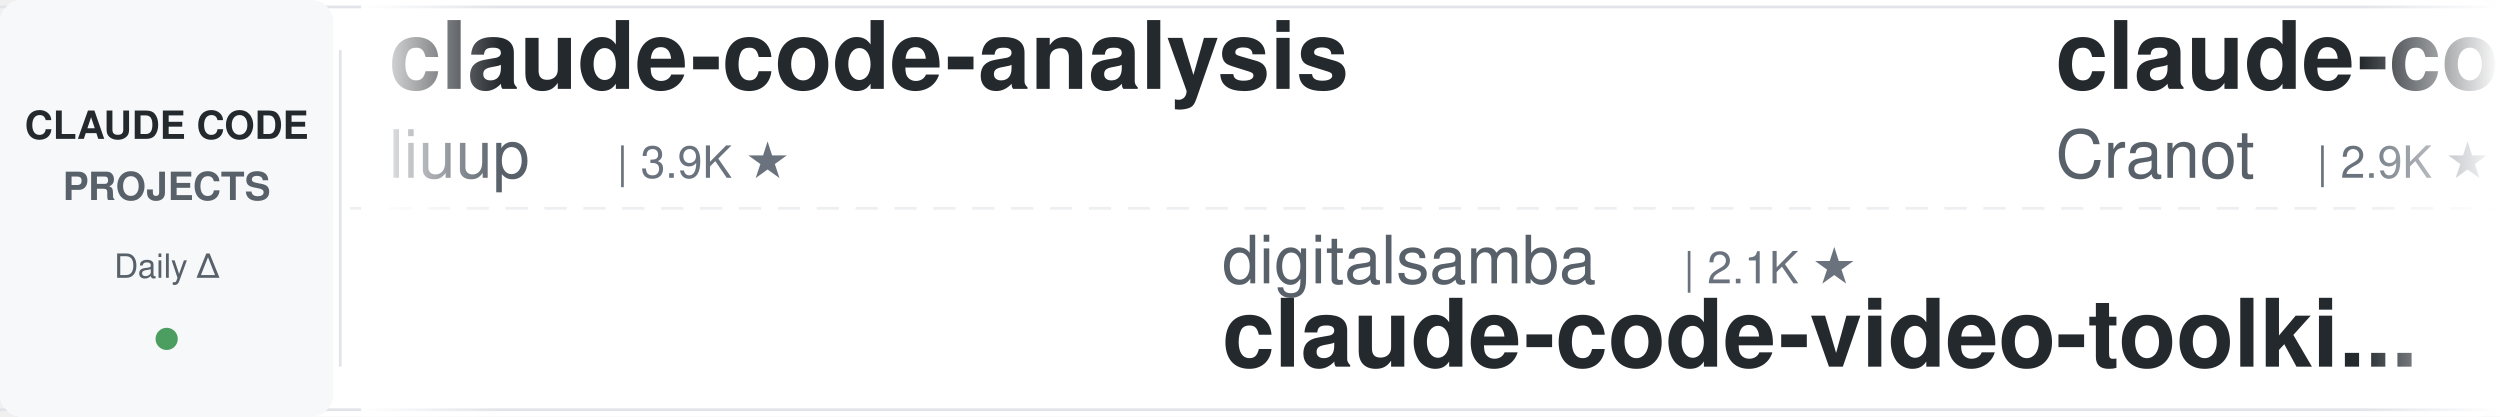
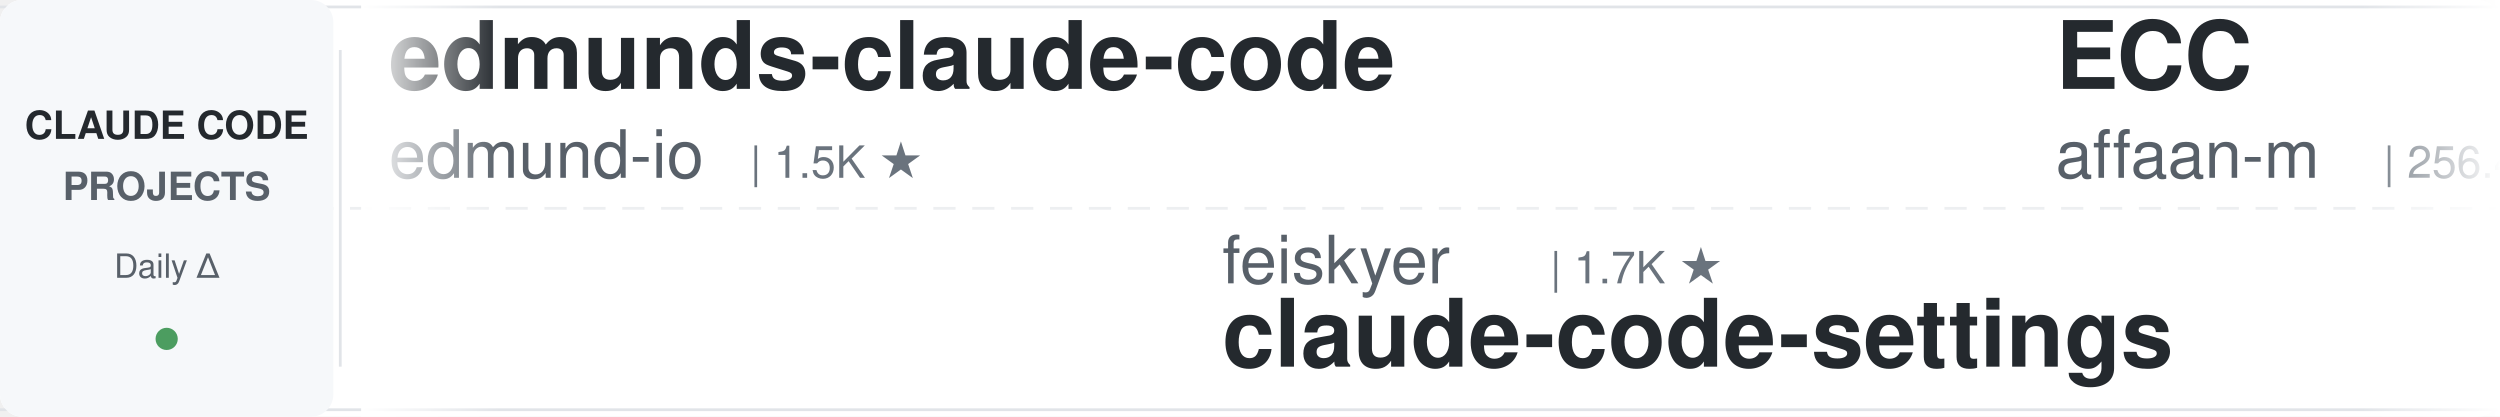
<svg xmlns="http://www.w3.org/2000/svg" width="900" height="150">
  <defs>
    <linearGradient id="leftFade" x1="0%" y1="0%" x2="100%" y2="0%">
      <stop offset="0%" style="stop-color:#ffffff;stop-opacity:1" />
      <stop offset="100%" style="stop-color:#ffffff;stop-opacity:0" />
    </linearGradient>
    <linearGradient id="rightFade" x1="0%" y1="0%" x2="100%" y2="0%">
      <stop offset="0%" style="stop-color:#ffffff;stop-opacity:0" />
      <stop offset="100%" style="stop-color:#ffffff;stop-opacity:1" />
    </linearGradient>
  </defs>
  <rect width="900" height="150" fill="#ffffff" rx="8" />
  <rect x="0" y="2" width="900" height="1" fill="#e1e4e8" />
  <rect x="0" y="147" width="900" height="1" fill="#e1e4e8" />
  <line x1="0" y1="75" x2="900" y2="75" stroke="#e1e4e8" stroke-width="1" stroke-dasharray="8 6" opacity="0.6" />
  <rect x="0" y="0" width="120" height="150" fill="#f6f8fa" rx="8" />
  <text x="60" y="50" font-family="-apple-system, BlinkMacSystemFont, 'Segoe UI', Helvetica, Arial, sans-serif" font-size="14" font-weight="600" fill="#24292e" text-anchor="middle">CLAUDE CODE</text>
  <text x="60" y="72" font-family="-apple-system, BlinkMacSystemFont, 'Segoe UI', Helvetica, Arial, sans-serif" font-size="14" font-weight="600" fill="#586069" text-anchor="middle">PROJECTS</text>
  <text x="60" y="100" font-family="-apple-system, BlinkMacSystemFont, 'Segoe UI', Helvetica, Arial, sans-serif" font-size="12" font-weight="500" fill="#586069" text-anchor="middle">Daily Δ</text>
  <circle cx="60" cy="122" r="4" fill="#22863a" opacity="0.8" />
  <rect x="122" y="18" width="1" height="114" fill="#e1e4e8" />
  <clipPath id="tickerClip">
    <rect x="130" y="0" width="770" height="150" />
  </clipPath>
  <g clip-path="url(#tickerClip)">
    <g id="tickerItems">
      <animateTransform attributeName="transform" attributeType="XML" type="translate" from="0 0" to="-3000 0" dur="54s" repeatCount="indefinite" />
      <g transform="translate(0, 0)">
-         <text x="140" y="32" font-family="-apple-system, BlinkMacSystemFont, 'Segoe UI', Helvetica, Arial, sans-serif" font-size="34" font-weight="600" fill="#24292e">claude-code-analysis</text>
-         <text x="140" y="64" font-family="-apple-system, BlinkMacSystemFont, 'Segoe UI', Helvetica, Arial, sans-serif" font-size="24" font-weight="400" fill="#586069">liuup</text>
-         <text x="222" y="64" font-family="-apple-system, BlinkMacSystemFont, 'Segoe UI', Helvetica, Arial, sans-serif" font-size="16" font-weight="500" fill="#6a737d">| 3.9K ★</text>
+         <text x="140" y="32" font-family="-apple-system, BlinkMacSystemFont, 'Segoe UI', Helvetica, Arial, sans-serif" font-size="34" font-weight="600" fill="#24292e">edmunds-claude-code</text>
+         <text x="140" y="64" font-family="-apple-system, BlinkMacSystemFont, 'Segoe UI', Helvetica, Arial, sans-serif" font-size="24" font-weight="400" fill="#586069">edmund-io</text>
+         <text x="270" y="64" font-family="-apple-system, BlinkMacSystemFont, 'Segoe UI', Helvetica, Arial, sans-serif" font-size="16" font-weight="500" fill="#6a737d">| 1.5K ★</text>
      </g>
      <g transform="translate(300, 0)">
-         <text x="140" y="102" font-family="-apple-system, BlinkMacSystemFont, 'Segoe UI', Helvetica, Arial, sans-serif" font-size="24" font-weight="400" fill="#586069">digitalsamba</text>
-         <text x="306" y="102" font-family="-apple-system, BlinkMacSystemFont, 'Segoe UI', Helvetica, Arial, sans-serif" font-size="16" font-weight="500" fill="#6a737d">| 2.1K ★</text>
-         <text x="140" y="132" font-family="-apple-system, BlinkMacSystemFont, 'Segoe UI', Helvetica, Arial, sans-serif" font-size="34" font-weight="600" fill="#24292e">claude-code-video-toolki...</text>
+         <text x="140" y="102" font-family="-apple-system, BlinkMacSystemFont, 'Segoe UI', Helvetica, Arial, sans-serif" font-size="24" font-weight="400" fill="#586069">feiskyer</text>
+         <text x="258" y="102" font-family="-apple-system, BlinkMacSystemFont, 'Segoe UI', Helvetica, Arial, sans-serif" font-size="16" font-weight="500" fill="#6a737d">| 1.7K ★</text>
+         <text x="140" y="132" font-family="-apple-system, BlinkMacSystemFont, 'Segoe UI', Helvetica, Arial, sans-serif" font-size="34" font-weight="600" fill="#24292e">claude-code-settings</text>
      </g>
      <g transform="translate(600, 0)">
-         <text x="140" y="32" font-family="-apple-system, BlinkMacSystemFont, 'Segoe UI', Helvetica, Arial, sans-serif" font-size="34" font-weight="600" fill="#24292e">claude-code-guide</text>
-         <text x="140" y="64" font-family="-apple-system, BlinkMacSystemFont, 'Segoe UI', Helvetica, Arial, sans-serif" font-size="24" font-weight="400" fill="#586069">Cranot</text>
-         <text x="234" y="64" font-family="-apple-system, BlinkMacSystemFont, 'Segoe UI', Helvetica, Arial, sans-serif" font-size="16" font-weight="500" fill="#6a737d">| 2.9K ★</text>
+         <text x="140" y="32" font-family="-apple-system, BlinkMacSystemFont, 'Segoe UI', Helvetica, Arial, sans-serif" font-size="34" font-weight="600" fill="#24292e">ECC</text>
+         <text x="140" y="64" font-family="-apple-system, BlinkMacSystemFont, 'Segoe UI', Helvetica, Arial, sans-serif" font-size="24" font-weight="400" fill="#586069">affaan-m</text>
+         <text x="258" y="64" font-family="-apple-system, BlinkMacSystemFont, 'Segoe UI', Helvetica, Arial, sans-serif" font-size="16" font-weight="500" fill="#6a737d">| 256.4K ★</text>
      </g>
      <g transform="translate(900, 0)">
-         <text x="140" y="102" font-family="-apple-system, BlinkMacSystemFont, 'Segoe UI', Helvetica, Arial, sans-serif" font-size="24" font-weight="400" fill="#586069">diet103</text>
-         <text x="246" y="102" font-family="-apple-system, BlinkMacSystemFont, 'Segoe UI', Helvetica, Arial, sans-serif" font-size="16" font-weight="500" fill="#6a737d">| 10.0K ★</text>
-         <text x="140" y="132" font-family="-apple-system, BlinkMacSystemFont, 'Segoe UI', Helvetica, Arial, sans-serif" font-size="34" font-weight="600" fill="#24292e">claude-code-infrastructu...</text>
+         <text x="140" y="102" font-family="-apple-system, BlinkMacSystemFont, 'Segoe UI', Helvetica, Arial, sans-serif" font-size="24" font-weight="400" fill="#586069">jqueryscript</text>
+         <text x="306" y="102" font-family="-apple-system, BlinkMacSystemFont, 'Segoe UI', Helvetica, Arial, sans-serif" font-size="16" font-weight="500" fill="#6a737d">| 513 ★</text>
+         <text x="140" y="132" font-family="-apple-system, BlinkMacSystemFont, 'Segoe UI', Helvetica, Arial, sans-serif" font-size="34" font-weight="600" fill="#24292e">awesome-claude-code</text>
      </g>
      <g transform="translate(1200, 0)">
-         <text x="140" y="32" font-family="-apple-system, BlinkMacSystemFont, 'Segoe UI', Helvetica, Arial, sans-serif" font-size="34" font-weight="600" fill="#24292e">claude-code-tudou</text>
-         <text x="140" y="64" font-family="-apple-system, BlinkMacSystemFont, 'Segoe UI', Helvetica, Arial, sans-serif" font-size="24" font-weight="400" fill="#586069">AICoderTudou</text>
-         <text x="306" y="64" font-family="-apple-system, BlinkMacSystemFont, 'Segoe UI', Helvetica, Arial, sans-serif" font-size="16" font-weight="500" fill="#6a737d">| 495 ★</text>
+         <text x="140" y="32" font-family="-apple-system, BlinkMacSystemFont, 'Segoe UI', Helvetica, Arial, sans-serif" font-size="34" font-weight="600" fill="#24292e">claude-code-spec-workflo...</text>
+         <text x="140" y="64" font-family="-apple-system, BlinkMacSystemFont, 'Segoe UI', Helvetica, Arial, sans-serif" font-size="24" font-weight="400" fill="#586069">Pimzino</text>
+         <text x="246" y="64" font-family="-apple-system, BlinkMacSystemFont, 'Segoe UI', Helvetica, Arial, sans-serif" font-size="16" font-weight="500" fill="#6a737d">| 3.9K ★</text>
      </g>
      <g transform="translate(1500, 0)">
-         <text x="140" y="102" font-family="-apple-system, BlinkMacSystemFont, 'Segoe UI', Helvetica, Arial, sans-serif" font-size="24" font-weight="400" fill="#586069">musistudio</text>
-         <text x="282" y="102" font-family="-apple-system, BlinkMacSystemFont, 'Segoe UI', Helvetica, Arial, sans-serif" font-size="16" font-weight="500" fill="#6a737d">| 37.2K ★</text>
-         <text x="140" y="132" font-family="-apple-system, BlinkMacSystemFont, 'Segoe UI', Helvetica, Arial, sans-serif" font-size="34" font-weight="600" fill="#24292e">claude-code-router</text>
+         <text x="140" y="102" font-family="-apple-system, BlinkMacSystemFont, 'Segoe UI', Helvetica, Arial, sans-serif" font-size="24" font-weight="400" fill="#586069">asgeirtj</text>
+         <text x="258" y="102" font-family="-apple-system, BlinkMacSystemFont, 'Segoe UI', Helvetica, Arial, sans-serif" font-size="16" font-weight="500" fill="#6a737d">| 64.8K ★</text>
+         <text x="140" y="132" font-family="-apple-system, BlinkMacSystemFont, 'Segoe UI', Helvetica, Arial, sans-serif" font-size="34" font-weight="600" fill="#24292e">system_prompts_leaks</text>
      </g>
      <g transform="translate(1800, 0)">
-         <text x="140" y="32" font-family="-apple-system, BlinkMacSystemFont, 'Segoe UI', Helvetica, Arial, sans-serif" font-size="34" font-weight="600" fill="#24292e">claude-code-reverse</text>
-         <text x="140" y="64" font-family="-apple-system, BlinkMacSystemFont, 'Segoe UI', Helvetica, Arial, sans-serif" font-size="24" font-weight="400" fill="#586069">Yuyz0112</text>
-         <text x="258" y="64" font-family="-apple-system, BlinkMacSystemFont, 'Segoe UI', Helvetica, Arial, sans-serif" font-size="16" font-weight="500" fill="#6a737d">| 2.4K ★</text>
+         <text x="140" y="32" font-family="-apple-system, BlinkMacSystemFont, 'Segoe UI', Helvetica, Arial, sans-serif" font-size="34" font-weight="600" fill="#24292e">free-claude-code</text>
+         <text x="140" y="64" font-family="-apple-system, BlinkMacSystemFont, 'Segoe UI', Helvetica, Arial, sans-serif" font-size="24" font-weight="400" fill="#586069">Alishahryar1</text>
+         <text x="306" y="64" font-family="-apple-system, BlinkMacSystemFont, 'Segoe UI', Helvetica, Arial, sans-serif" font-size="16" font-weight="500" fill="#6a737d">| 54.5K ★</text>
      </g>
      <g transform="translate(2100, 0)">
-         <text x="140" y="102" font-family="-apple-system, BlinkMacSystemFont, 'Segoe UI', Helvetica, Arial, sans-serif" font-size="24" font-weight="400" fill="#586069">lintsinghua</text>
-         <text x="294" y="102" font-family="-apple-system, BlinkMacSystemFont, 'Segoe UI', Helvetica, Arial, sans-serif" font-size="16" font-weight="500" fill="#6a737d">| 4.2K ★</text>
-         <text x="140" y="132" font-family="-apple-system, BlinkMacSystemFont, 'Segoe UI', Helvetica, Arial, sans-serif" font-size="34" font-weight="600" fill="#24292e">claude-code-book</text>
+         <text x="140" y="102" font-family="-apple-system, BlinkMacSystemFont, 'Segoe UI', Helvetica, Arial, sans-serif" font-size="24" font-weight="400" fill="#586069">techjarves</text>
+         <text x="282" y="102" font-family="-apple-system, BlinkMacSystemFont, 'Segoe UI', Helvetica, Arial, sans-serif" font-size="16" font-weight="500" fill="#6a737d">| 1.4K ★</text>
+         <text x="140" y="132" font-family="-apple-system, BlinkMacSystemFont, 'Segoe UI', Helvetica, Arial, sans-serif" font-size="34" font-weight="600" fill="#24292e">ClaudeCode-Portable</text>
      </g>
      <g transform="translate(2400, 0)">
-         <text x="140" y="32" font-family="-apple-system, BlinkMacSystemFont, 'Segoe UI', Helvetica, Arial, sans-serif" font-size="34" font-weight="600" fill="#24292e">claude-code-telegram</text>
-         <text x="140" y="64" font-family="-apple-system, BlinkMacSystemFont, 'Segoe UI', Helvetica, Arial, sans-serif" font-size="24" font-weight="400" fill="#586069">RichardAtCT</text>
-         <text x="294" y="64" font-family="-apple-system, BlinkMacSystemFont, 'Segoe UI', Helvetica, Arial, sans-serif" font-size="16" font-weight="500" fill="#6a737d">| 2.8K ★</text>
+         <text x="140" y="32" font-family="-apple-system, BlinkMacSystemFont, 'Segoe UI', Helvetica, Arial, sans-serif" font-size="34" font-weight="600" fill="#24292e">claude-code-harness</text>
+         <text x="140" y="64" font-family="-apple-system, BlinkMacSystemFont, 'Segoe UI', Helvetica, Arial, sans-serif" font-size="24" font-weight="400" fill="#586069">Chachamaru127</text>
+         <text x="318" y="64" font-family="-apple-system, BlinkMacSystemFont, 'Segoe UI', Helvetica, Arial, sans-serif" font-size="16" font-weight="500" fill="#6a737d">| 3.1K ★</text>
      </g>
      <g transform="translate(2700, 0)">
-         <text x="140" y="102" font-family="-apple-system, BlinkMacSystemFont, 'Segoe UI', Helvetica, Arial, sans-serif" font-size="24" font-weight="400" fill="#586069">Maciek-roboblog</text>
-         <text x="342" y="102" font-family="-apple-system, BlinkMacSystemFont, 'Segoe UI', Helvetica, Arial, sans-serif" font-size="16" font-weight="500" fill="#6a737d">| 8.7K ★</text>
-         <text x="140" y="132" font-family="-apple-system, BlinkMacSystemFont, 'Segoe UI', Helvetica, Arial, sans-serif" font-size="34" font-weight="600" fill="#24292e">Claude-Code-Usage-Monito...</text>
+         <text x="140" y="102" font-family="-apple-system, BlinkMacSystemFont, 'Segoe UI', Helvetica, Arial, sans-serif" font-size="24" font-weight="400" fill="#586069">OneRedOak</text>
+         <text x="270" y="102" font-family="-apple-system, BlinkMacSystemFont, 'Segoe UI', Helvetica, Arial, sans-serif" font-size="16" font-weight="500" fill="#6a737d">| 3.9K ★</text>
+         <text x="140" y="132" font-family="-apple-system, BlinkMacSystemFont, 'Segoe UI', Helvetica, Arial, sans-serif" font-size="34" font-weight="600" fill="#24292e">claude-code-workflows</text>
      </g>
      <g transform="translate(3000, 0)">
-         <text x="140" y="32" font-family="-apple-system, BlinkMacSystemFont, 'Segoe UI', Helvetica, Arial, sans-serif" font-size="34" font-weight="600" fill="#24292e">claude-code-analysis</text>
-         <text x="140" y="64" font-family="-apple-system, BlinkMacSystemFont, 'Segoe UI', Helvetica, Arial, sans-serif" font-size="24" font-weight="400" fill="#586069">liuup</text>
-         <text x="222" y="64" font-family="-apple-system, BlinkMacSystemFont, 'Segoe UI', Helvetica, Arial, sans-serif" font-size="16" font-weight="500" fill="#6a737d">| 3.9K ★</text>
+         <text x="140" y="32" font-family="-apple-system, BlinkMacSystemFont, 'Segoe UI', Helvetica, Arial, sans-serif" font-size="34" font-weight="600" fill="#24292e">edmunds-claude-code</text>
+         <text x="140" y="64" font-family="-apple-system, BlinkMacSystemFont, 'Segoe UI', Helvetica, Arial, sans-serif" font-size="24" font-weight="400" fill="#586069">edmund-io</text>
+         <text x="270" y="64" font-family="-apple-system, BlinkMacSystemFont, 'Segoe UI', Helvetica, Arial, sans-serif" font-size="16" font-weight="500" fill="#6a737d">| 1.5K ★</text>
      </g>
      <g transform="translate(3300, 0)">
-         <text x="140" y="102" font-family="-apple-system, BlinkMacSystemFont, 'Segoe UI', Helvetica, Arial, sans-serif" font-size="24" font-weight="400" fill="#586069">digitalsamba</text>
-         <text x="306" y="102" font-family="-apple-system, BlinkMacSystemFont, 'Segoe UI', Helvetica, Arial, sans-serif" font-size="16" font-weight="500" fill="#6a737d">| 2.1K ★</text>
-         <text x="140" y="132" font-family="-apple-system, BlinkMacSystemFont, 'Segoe UI', Helvetica, Arial, sans-serif" font-size="34" font-weight="600" fill="#24292e">claude-code-video-toolki...</text>
+         <text x="140" y="102" font-family="-apple-system, BlinkMacSystemFont, 'Segoe UI', Helvetica, Arial, sans-serif" font-size="24" font-weight="400" fill="#586069">feiskyer</text>
+         <text x="258" y="102" font-family="-apple-system, BlinkMacSystemFont, 'Segoe UI', Helvetica, Arial, sans-serif" font-size="16" font-weight="500" fill="#6a737d">| 1.7K ★</text>
+         <text x="140" y="132" font-family="-apple-system, BlinkMacSystemFont, 'Segoe UI', Helvetica, Arial, sans-serif" font-size="34" font-weight="600" fill="#24292e">claude-code-settings</text>
      </g>
      <g transform="translate(3600, 0)">
-         <text x="140" y="32" font-family="-apple-system, BlinkMacSystemFont, 'Segoe UI', Helvetica, Arial, sans-serif" font-size="34" font-weight="600" fill="#24292e">claude-code-guide</text>
-         <text x="140" y="64" font-family="-apple-system, BlinkMacSystemFont, 'Segoe UI', Helvetica, Arial, sans-serif" font-size="24" font-weight="400" fill="#586069">Cranot</text>
-         <text x="234" y="64" font-family="-apple-system, BlinkMacSystemFont, 'Segoe UI', Helvetica, Arial, sans-serif" font-size="16" font-weight="500" fill="#6a737d">| 2.9K ★</text>
+         <text x="140" y="32" font-family="-apple-system, BlinkMacSystemFont, 'Segoe UI', Helvetica, Arial, sans-serif" font-size="34" font-weight="600" fill="#24292e">ECC</text>
+         <text x="140" y="64" font-family="-apple-system, BlinkMacSystemFont, 'Segoe UI', Helvetica, Arial, sans-serif" font-size="24" font-weight="400" fill="#586069">affaan-m</text>
+         <text x="258" y="64" font-family="-apple-system, BlinkMacSystemFont, 'Segoe UI', Helvetica, Arial, sans-serif" font-size="16" font-weight="500" fill="#6a737d">| 256.4K ★</text>
      </g>
      <g transform="translate(3900, 0)">
-         <text x="140" y="102" font-family="-apple-system, BlinkMacSystemFont, 'Segoe UI', Helvetica, Arial, sans-serif" font-size="24" font-weight="400" fill="#586069">diet103</text>
-         <text x="246" y="102" font-family="-apple-system, BlinkMacSystemFont, 'Segoe UI', Helvetica, Arial, sans-serif" font-size="16" font-weight="500" fill="#6a737d">| 10.0K ★</text>
-         <text x="140" y="132" font-family="-apple-system, BlinkMacSystemFont, 'Segoe UI', Helvetica, Arial, sans-serif" font-size="34" font-weight="600" fill="#24292e">claude-code-infrastructu...</text>
+         <text x="140" y="102" font-family="-apple-system, BlinkMacSystemFont, 'Segoe UI', Helvetica, Arial, sans-serif" font-size="24" font-weight="400" fill="#586069">jqueryscript</text>
+         <text x="306" y="102" font-family="-apple-system, BlinkMacSystemFont, 'Segoe UI', Helvetica, Arial, sans-serif" font-size="16" font-weight="500" fill="#6a737d">| 513 ★</text>
+         <text x="140" y="132" font-family="-apple-system, BlinkMacSystemFont, 'Segoe UI', Helvetica, Arial, sans-serif" font-size="34" font-weight="600" fill="#24292e">awesome-claude-code</text>
      </g>
    </g>
  </g>
  <rect x="130" y="0" width="50" height="150" fill="url(#leftFade)" />
  <rect x="850" y="0" width="50" height="150" fill="url(#rightFade)" />
</svg>
